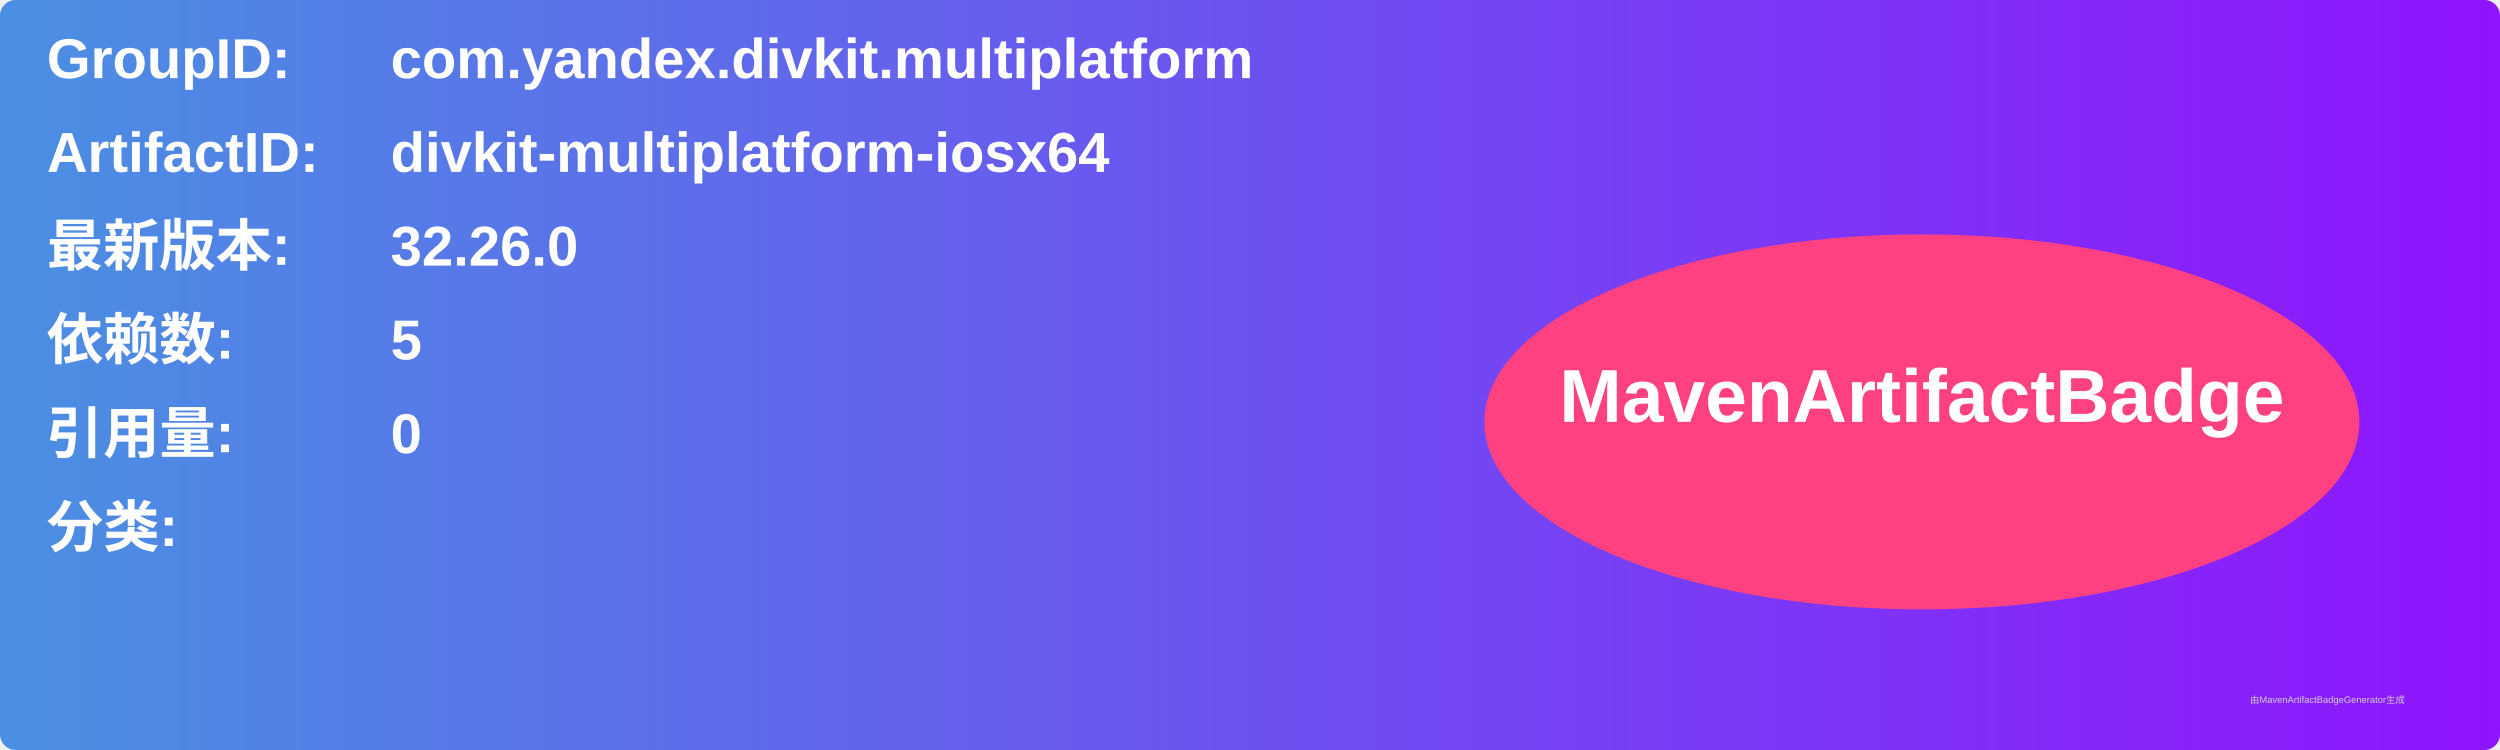
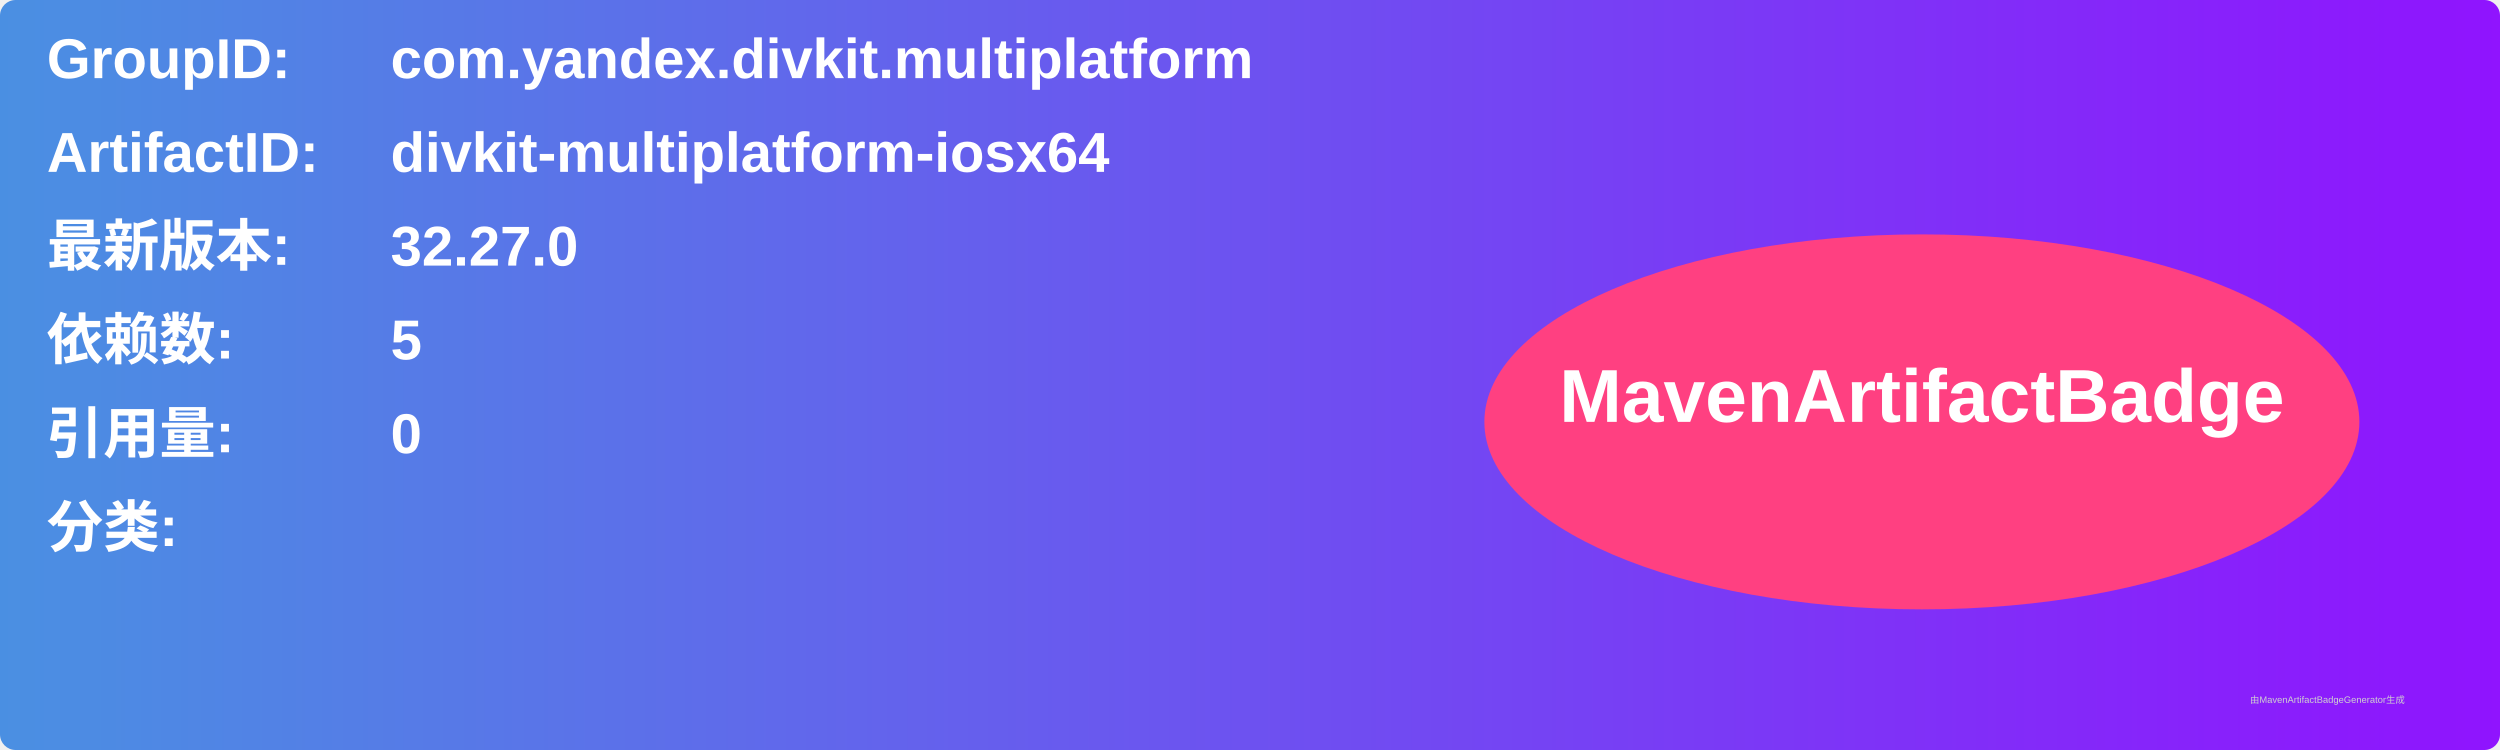
<svg xmlns="http://www.w3.org/2000/svg" width="800" height="240" viewBox="0 0 800 240">
  <linearGradient id="grad" x1="0%" y1="0%" x2="100%" y2="0%">
    <stop offset="0%" stop-color="#4a90e2" />
    <stop offset="100%" stop-color="#9013fe" />
  </linearGradient>
  <rect width="100%" height="100%" rx="5" ry="5" fill="url(#grad)" />
  <g transform="translate(15, 15)">
    <text x="0" y="10" font-family="Arial" font-size="18" fill="white" font-weight="bold" width="260">GroupID:</text>
    <text x="110" y="10" font-family="Arial" font-size="18" fill="white" font-weight="bold" width="460">com.yandex.divkit.multiplatform</text>
    <text x="0" y="40" font-family="Arial" font-size="18" fill="white" font-weight="bold" width="260">ArtifactID:</text>
    <text x="110" y="40" font-family="Arial" font-size="18" fill="white" font-weight="bold" width="460">divkit-multiplatform-iosx64</text>
    <text x="0" y="70" font-family="Arial" font-size="18" fill="white" font-weight="bold">最新版本:</text>
    <text x="110" y="70" font-family="Arial" font-size="18" fill="white" font-weight="bold">
-       <tspan font-weight="bold">32.26.0</tspan>
+       <tspan font-weight="bold">32.27.0</tspan>
    </text>
    <text x="0" y="100" font-family="Arial" font-size="18" fill="white" font-weight="bold">依赖数: </text>
    <text x="110" y="100" font-family="Arial" font-size="18" fill="white">
      <tspan font-weight="bold">5</tspan>
    </text>
    <text x="0" y="130" font-family="Arial" font-size="18" fill="white" font-weight="bold">引用量: </text>
    <text x="110" y="130" font-family="Arial" font-size="18" fill="white">
      <tspan font-weight="bold">0</tspan>
    </text>
    <text x="0" y="160" font-family="Arial" font-size="18" fill="white" font-weight="bold">分类:</text>
    <text x="10" y="190" font-family="Arial" font-size="10" fill="white">
      <tspan font-weight="bold" />
    </text>
    <ellipse cx="600" cy="120" rx="140" ry="60" fill="#ff4081" />
    <text x="600" y="120" text-anchor="middle" font-family="Arial" font-size="24" fill="white" font-weight="bold">MavenArtifactBadge</text>
  </g>
  <text x="720" y="225" font-family="Arial" font-size="3" fill="#d0d0d0">由MavenArtifactBadgeGenerator生成</text>
</svg>
